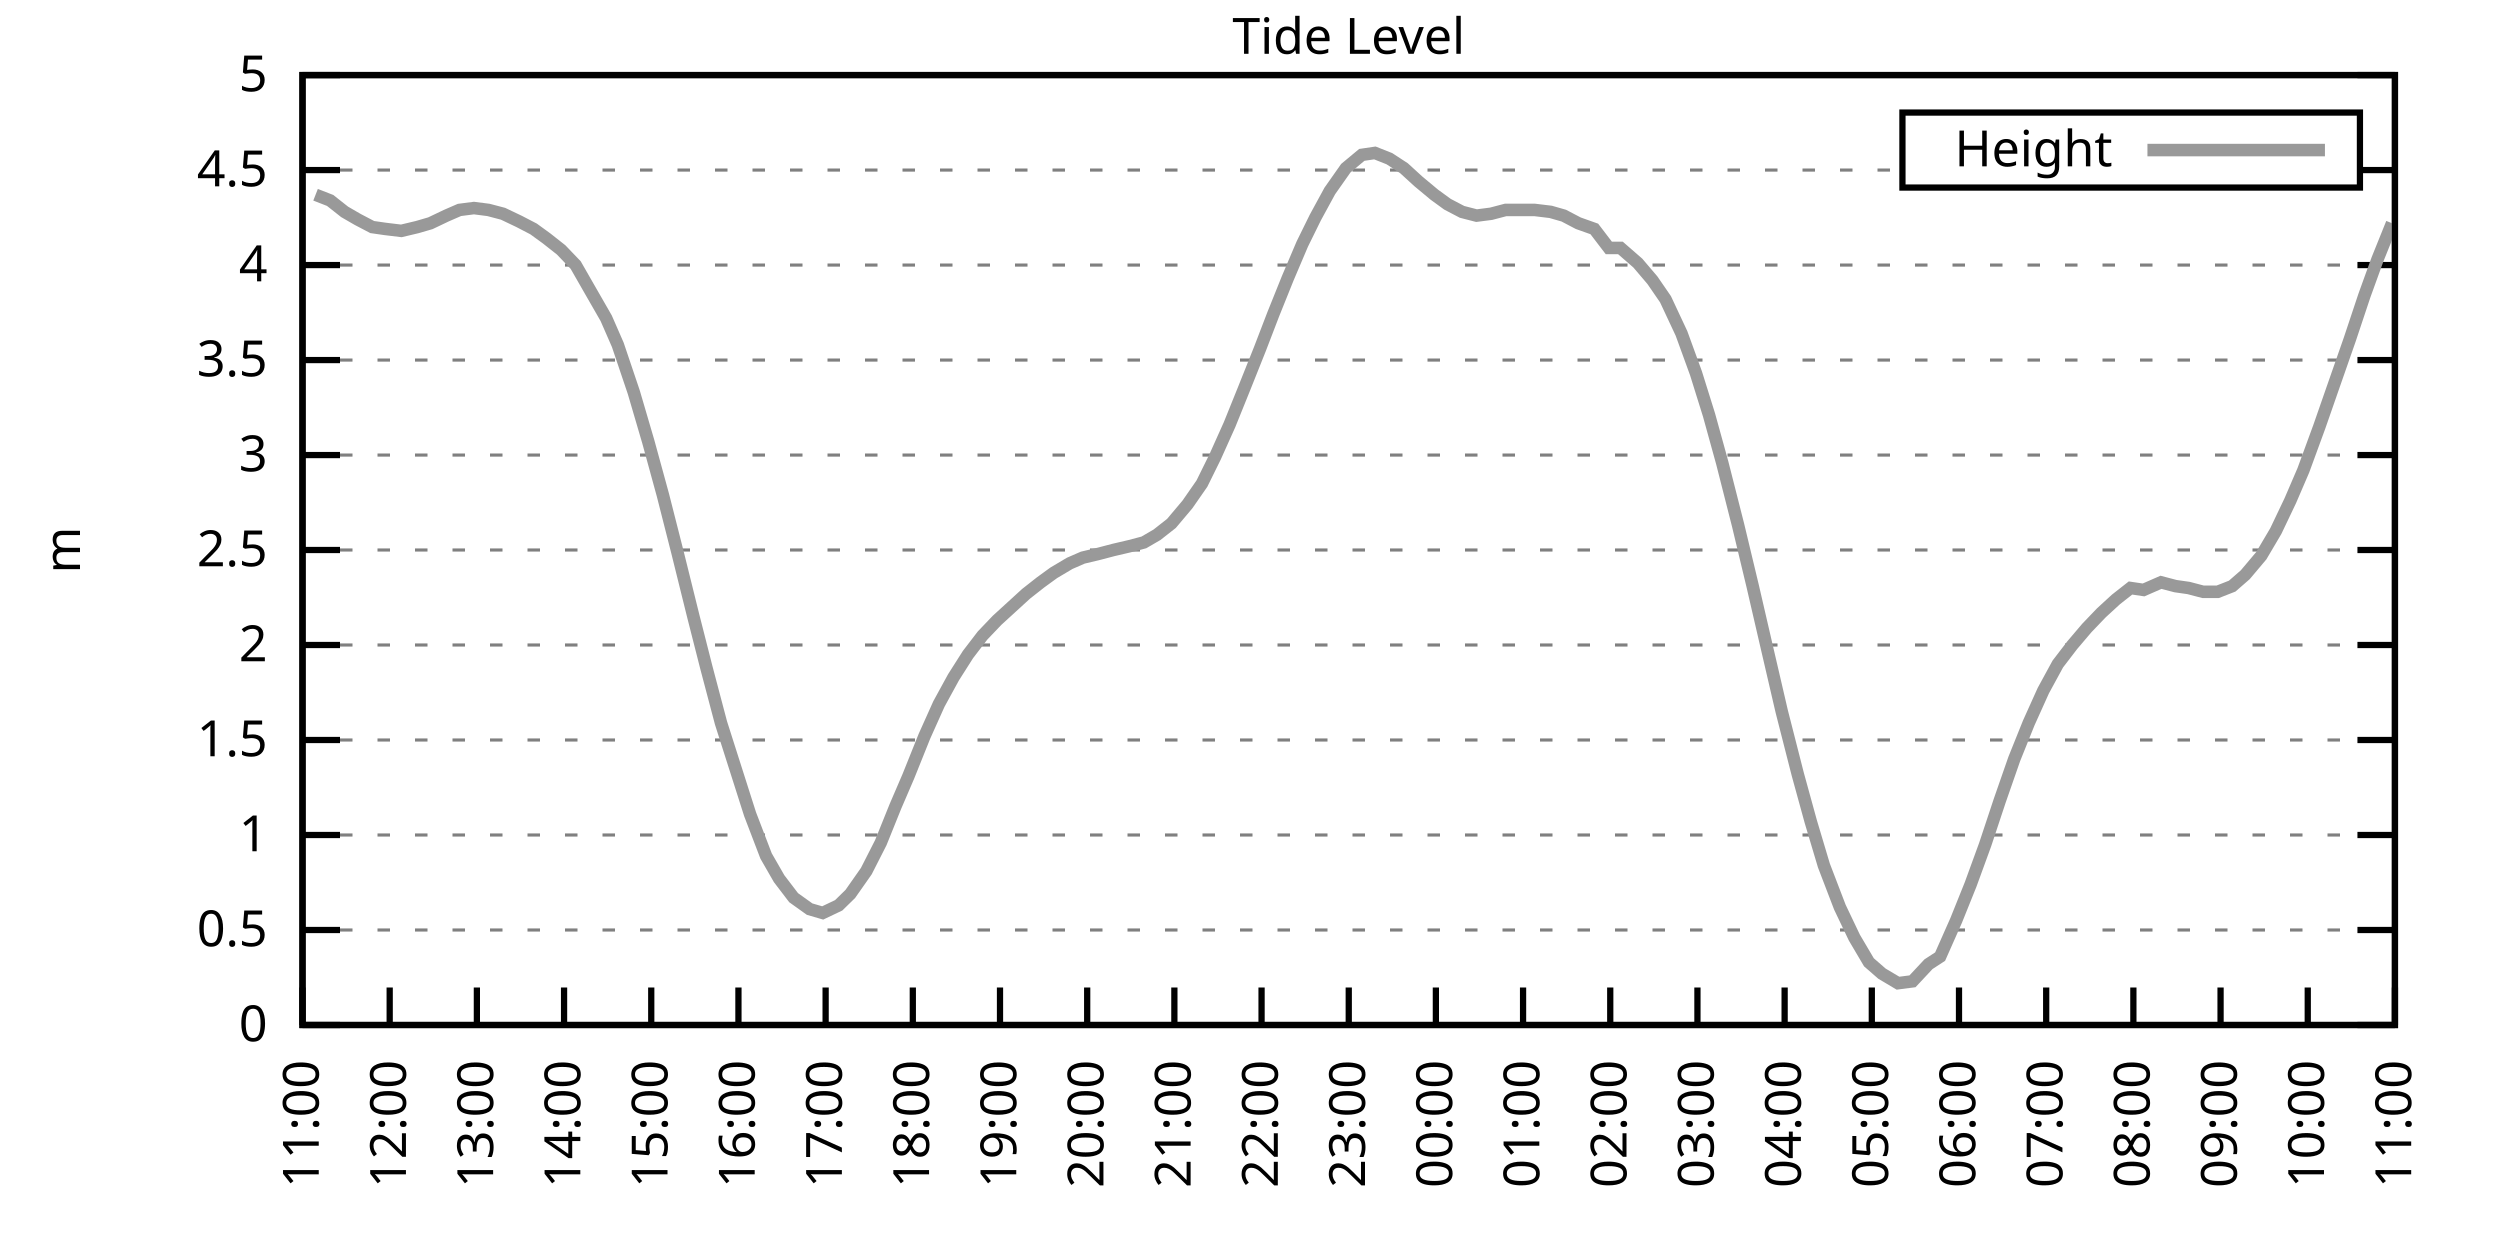
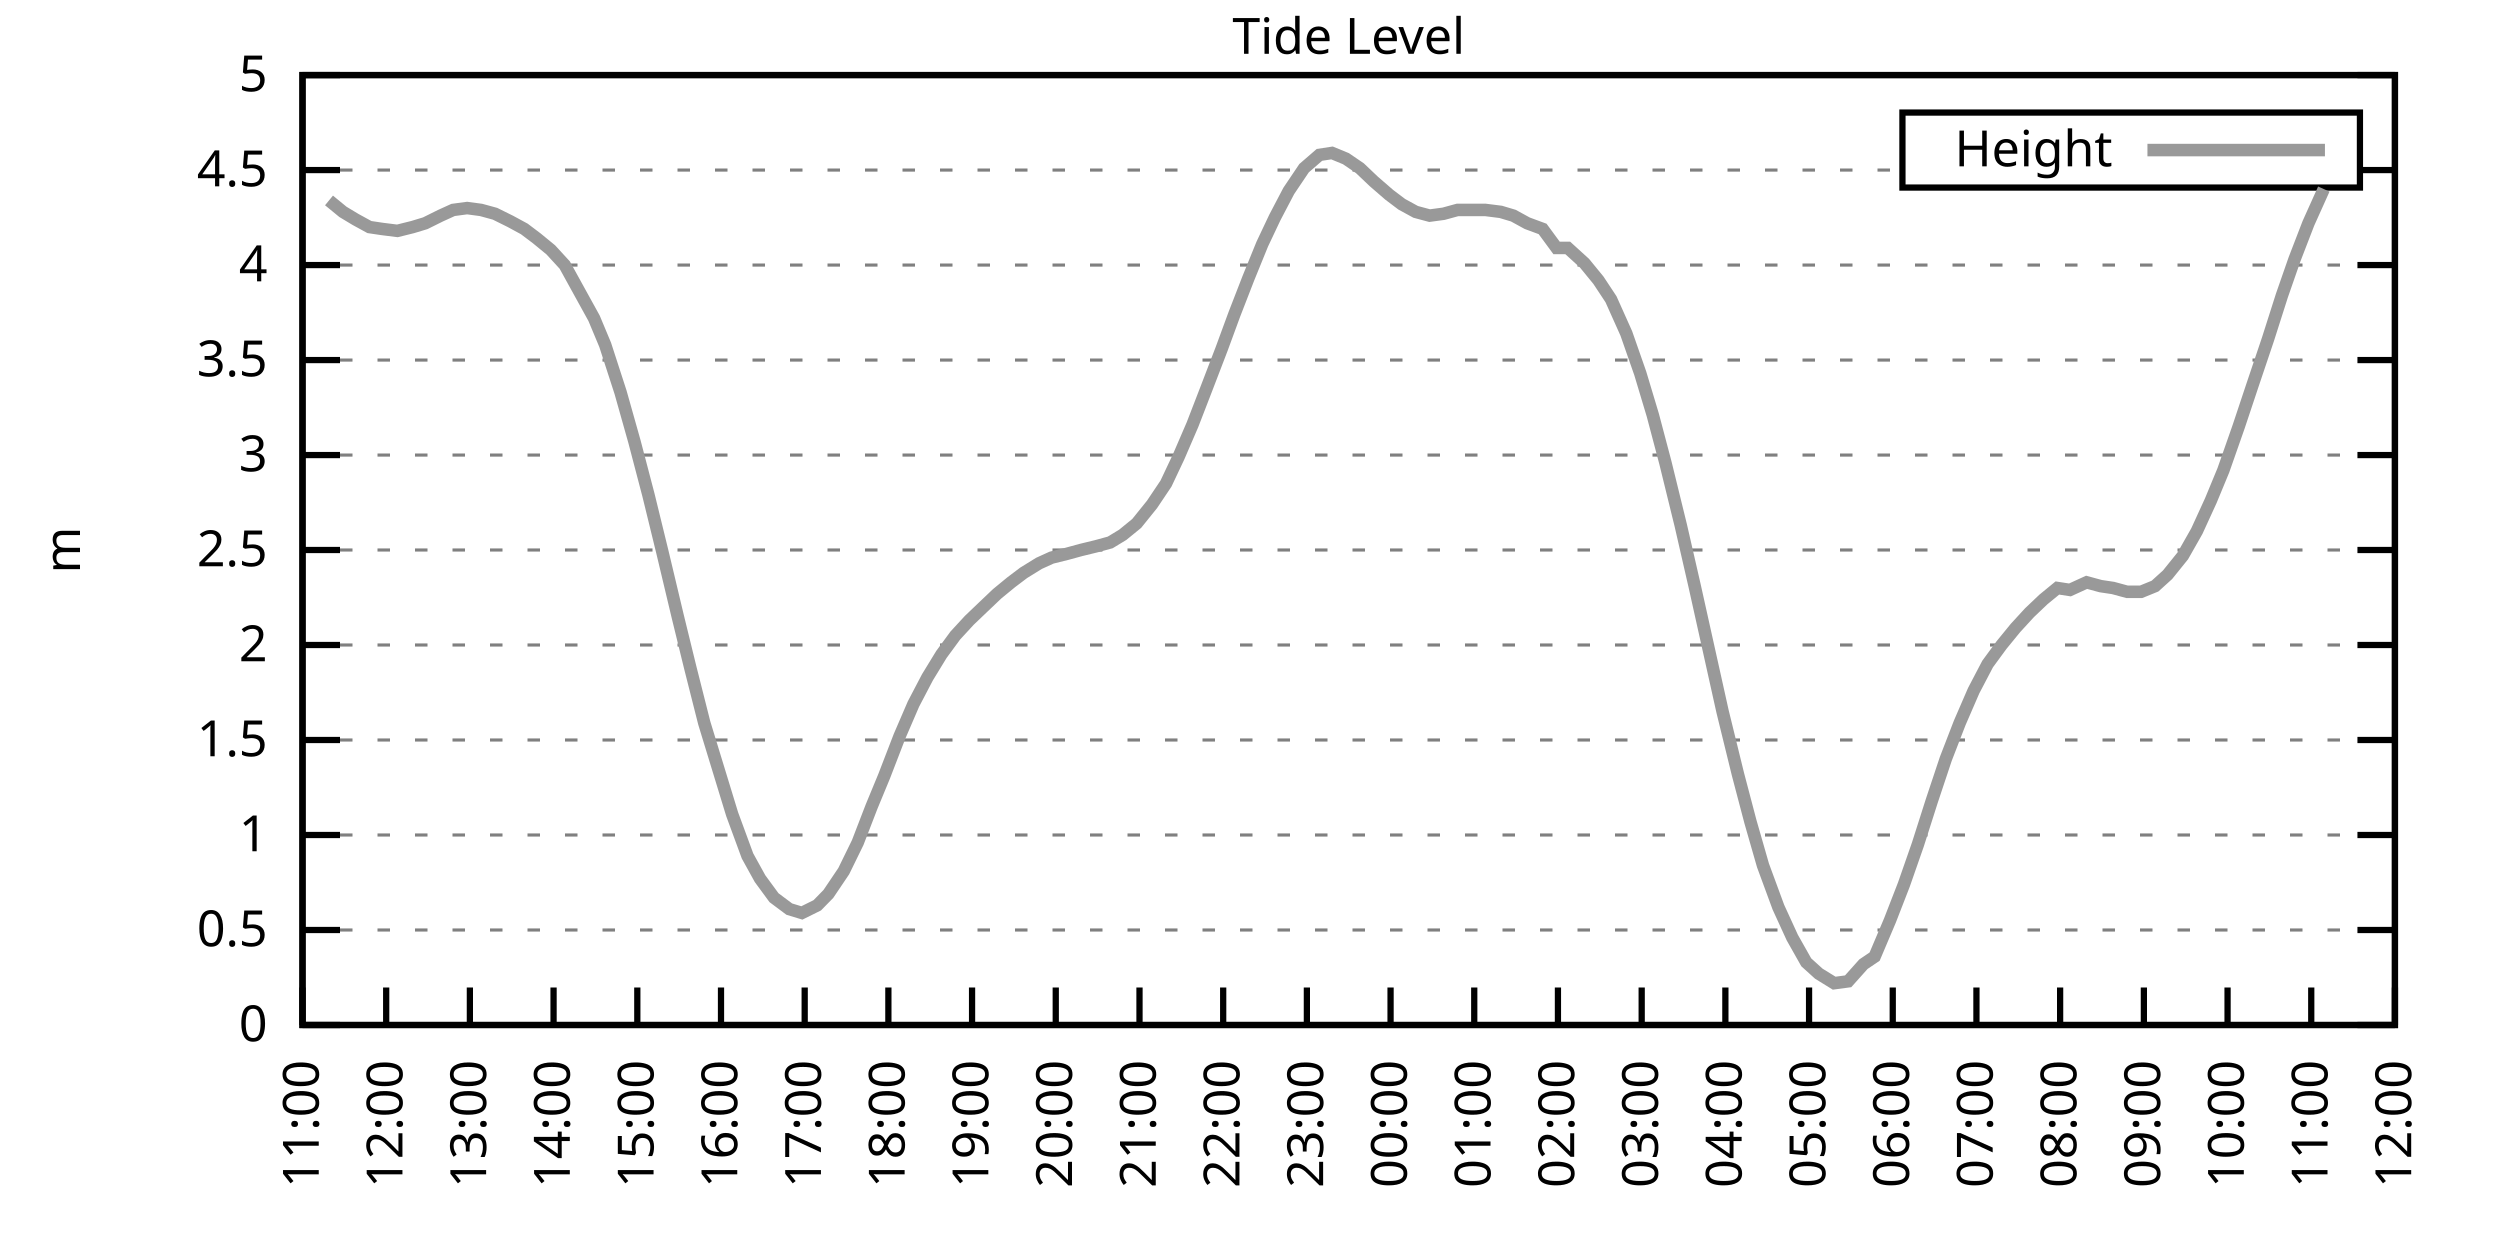
<svg xmlns="http://www.w3.org/2000/svg" xmlns:xlink="http://www.w3.org/1999/xlink" width="400" height="200" viewBox="0 0 400 200">
  <g id="gnuplot_canvas">
    <rect x="0" y="0" width="400" height="200" fill="none" />
    <defs>
      <circle id="gpDot" r="0.5" stroke-width="0.5" stroke="currentColor" />
      <path id="gpPt0" stroke-width="0.333" stroke="currentColor" d="M-1,0 h2 M0,-1 v2" />
      <path id="gpPt1" stroke-width="0.333" stroke="currentColor" d="M-1,-1 L1,1 M1,-1 L-1,1" />
      <path id="gpPt2" stroke-width="0.333" stroke="currentColor" d="M-1,0 L1,0 M0,-1 L0,1 M-1,-1 L1,1 M-1,1 L1,-1" />
      <rect id="gpPt3" stroke-width="0.333" stroke="currentColor" x="-1" y="-1" width="2" height="2" />
      <rect id="gpPt4" stroke-width="0.333" stroke="currentColor" fill="currentColor" x="-1" y="-1" width="2" height="2" />
      <circle id="gpPt5" stroke-width="0.333" stroke="currentColor" cx="0" cy="0" r="1" />
      <use xlink:href="#gpPt5" id="gpPt6" fill="currentColor" stroke="none" />
      <path id="gpPt7" stroke-width="0.333" stroke="currentColor" d="M0,-1.33 L-1.33,0.67 L1.33,0.67 z" />
      <use xlink:href="#gpPt7" id="gpPt8" fill="currentColor" stroke="none" />
      <use xlink:href="#gpPt7" id="gpPt9" stroke="currentColor" transform="rotate(180)" />
      <use xlink:href="#gpPt9" id="gpPt10" fill="currentColor" stroke="none" />
      <use xlink:href="#gpPt3" id="gpPt11" stroke="currentColor" transform="rotate(45)" />
      <use xlink:href="#gpPt11" id="gpPt12" fill="currentColor" stroke="none" />
      <path id="gpPt13" stroke-width="0.333" stroke="currentColor" d="M0,1.330 L1.265,0.411 L0.782,-1.067 L-0.782,-1.076 L-1.265,0.411 z" />
      <use xlink:href="#gpPt13" id="gpPt14" fill="currentColor" stroke="none" />
      <filter id="textbox" filterUnits="objectBoundingBox" x="0" y="0" height="1" width="1">
        <feFlood flood-color="white" flood-opacity="1" result="bgnd" />
        <feComposite in="SourceGraphic" in2="bgnd" operator="atop" />
      </filter>
      <filter id="greybox" filterUnits="objectBoundingBox" x="0" y="0" height="1" width="1">
        <feFlood flood-color="lightgrey" flood-opacity="1" result="grey" />
        <feComposite in="SourceGraphic" in2="grey" operator="atop" />
      </filter>
    </defs>
    <g fill="none" color="white" stroke="currentColor" stroke-width="1.00" stroke-linecap="butt" stroke-linejoin="miter">
</g>
    <g fill="none" color="black" stroke="currentColor" stroke-width="1.00" stroke-linecap="butt" stroke-linejoin="miter">
      <g stroke="none" shape-rendering="crispEdges">
        <polygon fill="rgb(255, 255, 255)" points="48.40,164.00 383.18,164.00 383.18,12.02 48.40,12.02 " />
      </g>
    </g>
    <g fill="none" color="black" stroke="currentColor" stroke-width="1.00" stroke-linecap="butt" stroke-linejoin="miter">
</g>
    <g fill="none" color="black" stroke="black" stroke-width="0.50" stroke-linecap="butt" stroke-linejoin="miter">
</g>
    <g fill="none" color="gray" stroke="currentColor" stroke-width="0.50" stroke-linecap="butt" stroke-linejoin="miter">
      <path stroke="gray" stroke-dasharray="2,4" class="gridline" d="M48.40,164.00 L383.19,164.00  " />
    </g>
    <g fill="none" color="gray" stroke="gray" stroke-width="1.00" stroke-linecap="butt" stroke-linejoin="miter">
</g>
    <g fill="none" color="black" stroke="currentColor" stroke-width="1.00" stroke-linecap="butt" stroke-linejoin="miter">
      <path stroke="black" d="M48.40,164.00 L54.40,164.00 M383.19,164.00 L377.19,164.00  " />
      <g transform="translate(42.80,166.60)" stroke="none" fill="black" font-family="Sans" font-size="8.00" text-anchor="end">
        <text>
          <tspan font-family="Sans"> 0</tspan>
        </text>
      </g>
    </g>
    <g fill="none" color="black" stroke="currentColor" stroke-width="1.00" stroke-linecap="butt" stroke-linejoin="miter">
</g>
    <g fill="none" color="black" stroke="black" stroke-width="0.50" stroke-linecap="butt" stroke-linejoin="miter">
</g>
    <g fill="none" color="gray" stroke="currentColor" stroke-width="0.50" stroke-linecap="butt" stroke-linejoin="miter">
      <path stroke="gray" stroke-dasharray="2,4" class="gridline" d="M48.40,148.80 L383.19,148.80  " />
    </g>
    <g fill="none" color="gray" stroke="gray" stroke-width="1.00" stroke-linecap="butt" stroke-linejoin="miter">
</g>
    <g fill="none" color="black" stroke="currentColor" stroke-width="1.00" stroke-linecap="butt" stroke-linejoin="miter">
      <path stroke="black" d="M48.40,148.80 L54.40,148.80 M383.19,148.80 L377.19,148.80  " />
      <g transform="translate(42.80,151.40)" stroke="none" fill="black" font-family="Sans" font-size="8.00" text-anchor="end">
        <text>
          <tspan font-family="Sans"> 0.5</tspan>
        </text>
      </g>
    </g>
    <g fill="none" color="black" stroke="currentColor" stroke-width="1.00" stroke-linecap="butt" stroke-linejoin="miter">
</g>
    <g fill="none" color="black" stroke="black" stroke-width="0.50" stroke-linecap="butt" stroke-linejoin="miter">
</g>
    <g fill="none" color="gray" stroke="currentColor" stroke-width="0.50" stroke-linecap="butt" stroke-linejoin="miter">
      <path stroke="gray" stroke-dasharray="2,4" class="gridline" d="M48.40,133.60 L383.19,133.60  " />
    </g>
    <g fill="none" color="gray" stroke="gray" stroke-width="1.00" stroke-linecap="butt" stroke-linejoin="miter">
</g>
    <g fill="none" color="black" stroke="currentColor" stroke-width="1.00" stroke-linecap="butt" stroke-linejoin="miter">
      <path stroke="black" d="M48.40,133.60 L54.40,133.60 M383.19,133.60 L377.19,133.60  " />
      <g transform="translate(42.80,136.20)" stroke="none" fill="black" font-family="Sans" font-size="8.00" text-anchor="end">
        <text>
          <tspan font-family="Sans"> 1</tspan>
        </text>
      </g>
    </g>
    <g fill="none" color="black" stroke="currentColor" stroke-width="1.00" stroke-linecap="butt" stroke-linejoin="miter">
</g>
    <g fill="none" color="black" stroke="black" stroke-width="0.50" stroke-linecap="butt" stroke-linejoin="miter">
</g>
    <g fill="none" color="gray" stroke="currentColor" stroke-width="0.50" stroke-linecap="butt" stroke-linejoin="miter">
      <path stroke="gray" stroke-dasharray="2,4" class="gridline" d="M48.40,118.40 L383.19,118.40  " />
    </g>
    <g fill="none" color="gray" stroke="gray" stroke-width="1.00" stroke-linecap="butt" stroke-linejoin="miter">
</g>
    <g fill="none" color="black" stroke="currentColor" stroke-width="1.00" stroke-linecap="butt" stroke-linejoin="miter">
      <path stroke="black" d="M48.40,118.40 L54.40,118.40 M383.19,118.40 L377.19,118.40  " />
      <g transform="translate(42.80,121.00)" stroke="none" fill="black" font-family="Sans" font-size="8.00" text-anchor="end">
        <text>
          <tspan font-family="Sans"> 1.5</tspan>
        </text>
      </g>
    </g>
    <g fill="none" color="black" stroke="currentColor" stroke-width="1.00" stroke-linecap="butt" stroke-linejoin="miter">
</g>
    <g fill="none" color="black" stroke="black" stroke-width="0.50" stroke-linecap="butt" stroke-linejoin="miter">
</g>
    <g fill="none" color="gray" stroke="currentColor" stroke-width="0.50" stroke-linecap="butt" stroke-linejoin="miter">
      <path stroke="gray" stroke-dasharray="2,4" class="gridline" d="M48.40,103.20 L383.19,103.20  " />
    </g>
    <g fill="none" color="gray" stroke="gray" stroke-width="1.00" stroke-linecap="butt" stroke-linejoin="miter">
</g>
    <g fill="none" color="black" stroke="currentColor" stroke-width="1.00" stroke-linecap="butt" stroke-linejoin="miter">
      <path stroke="black" d="M48.40,103.20 L54.40,103.20 M383.19,103.20 L377.19,103.20  " />
      <g transform="translate(42.80,105.80)" stroke="none" fill="black" font-family="Sans" font-size="8.00" text-anchor="end">
        <text>
          <tspan font-family="Sans"> 2</tspan>
        </text>
      </g>
    </g>
    <g fill="none" color="black" stroke="currentColor" stroke-width="1.00" stroke-linecap="butt" stroke-linejoin="miter">
</g>
    <g fill="none" color="black" stroke="black" stroke-width="0.50" stroke-linecap="butt" stroke-linejoin="miter">
</g>
    <g fill="none" color="gray" stroke="currentColor" stroke-width="0.50" stroke-linecap="butt" stroke-linejoin="miter">
      <path stroke="gray" stroke-dasharray="2,4" class="gridline" d="M48.40,88.00 L383.19,88.00  " />
    </g>
    <g fill="none" color="gray" stroke="gray" stroke-width="1.00" stroke-linecap="butt" stroke-linejoin="miter">
</g>
    <g fill="none" color="black" stroke="currentColor" stroke-width="1.00" stroke-linecap="butt" stroke-linejoin="miter">
      <path stroke="black" d="M48.40,88.00 L54.40,88.00 M383.19,88.00 L377.19,88.00  " />
      <g transform="translate(42.80,90.60)" stroke="none" fill="black" font-family="Sans" font-size="8.00" text-anchor="end">
        <text>
          <tspan font-family="Sans"> 2.5</tspan>
        </text>
      </g>
    </g>
    <g fill="none" color="black" stroke="currentColor" stroke-width="1.00" stroke-linecap="butt" stroke-linejoin="miter">
</g>
    <g fill="none" color="black" stroke="black" stroke-width="0.50" stroke-linecap="butt" stroke-linejoin="miter">
</g>
    <g fill="none" color="gray" stroke="currentColor" stroke-width="0.50" stroke-linecap="butt" stroke-linejoin="miter">
      <path stroke="gray" stroke-dasharray="2,4" class="gridline" d="M48.40,72.81 L383.19,72.81  " />
    </g>
    <g fill="none" color="gray" stroke="gray" stroke-width="1.00" stroke-linecap="butt" stroke-linejoin="miter">
</g>
    <g fill="none" color="black" stroke="currentColor" stroke-width="1.00" stroke-linecap="butt" stroke-linejoin="miter">
      <path stroke="black" d="M48.40,72.81 L54.40,72.81 M383.19,72.81 L377.19,72.81  " />
      <g transform="translate(42.80,75.41)" stroke="none" fill="black" font-family="Sans" font-size="8.00" text-anchor="end">
        <text>
          <tspan font-family="Sans"> 3</tspan>
        </text>
      </g>
    </g>
    <g fill="none" color="black" stroke="currentColor" stroke-width="1.00" stroke-linecap="butt" stroke-linejoin="miter">
</g>
    <g fill="none" color="black" stroke="black" stroke-width="0.50" stroke-linecap="butt" stroke-linejoin="miter">
</g>
    <g fill="none" color="gray" stroke="currentColor" stroke-width="0.50" stroke-linecap="butt" stroke-linejoin="miter">
      <path stroke="gray" stroke-dasharray="2,4" class="gridline" d="M48.40,57.61 L383.19,57.61  " />
    </g>
    <g fill="none" color="gray" stroke="gray" stroke-width="1.00" stroke-linecap="butt" stroke-linejoin="miter">
</g>
    <g fill="none" color="black" stroke="currentColor" stroke-width="1.00" stroke-linecap="butt" stroke-linejoin="miter">
      <path stroke="black" d="M48.40,57.61 L54.40,57.61 M383.19,57.61 L377.19,57.61  " />
      <g transform="translate(42.80,60.21)" stroke="none" fill="black" font-family="Sans" font-size="8.00" text-anchor="end">
        <text>
          <tspan font-family="Sans"> 3.5</tspan>
        </text>
      </g>
    </g>
    <g fill="none" color="black" stroke="currentColor" stroke-width="1.00" stroke-linecap="butt" stroke-linejoin="miter">
</g>
    <g fill="none" color="black" stroke="black" stroke-width="0.50" stroke-linecap="butt" stroke-linejoin="miter">
</g>
    <g fill="none" color="gray" stroke="currentColor" stroke-width="0.50" stroke-linecap="butt" stroke-linejoin="miter">
      <path stroke="gray" stroke-dasharray="2,4" class="gridline" d="M48.40,42.41 L383.19,42.41  " />
    </g>
    <g fill="none" color="gray" stroke="gray" stroke-width="1.00" stroke-linecap="butt" stroke-linejoin="miter">
</g>
    <g fill="none" color="black" stroke="currentColor" stroke-width="1.00" stroke-linecap="butt" stroke-linejoin="miter">
      <path stroke="black" d="M48.40,42.41 L54.40,42.41 M383.19,42.41 L377.19,42.41  " />
      <g transform="translate(42.80,45.01)" stroke="none" fill="black" font-family="Sans" font-size="8.00" text-anchor="end">
        <text>
          <tspan font-family="Sans"> 4</tspan>
        </text>
      </g>
    </g>
    <g fill="none" color="black" stroke="currentColor" stroke-width="1.00" stroke-linecap="butt" stroke-linejoin="miter">
</g>
    <g fill="none" color="black" stroke="black" stroke-width="0.50" stroke-linecap="butt" stroke-linejoin="miter">
</g>
    <g fill="none" color="gray" stroke="currentColor" stroke-width="0.50" stroke-linecap="butt" stroke-linejoin="miter">
      <path stroke="gray" stroke-dasharray="2,4" class="gridline" d="M48.40,27.21 L304.39,27.21 M377.59,27.21 L383.19,27.21  " />
    </g>
    <g fill="none" color="gray" stroke="gray" stroke-width="1.00" stroke-linecap="butt" stroke-linejoin="miter">
</g>
    <g fill="none" color="black" stroke="currentColor" stroke-width="1.00" stroke-linecap="butt" stroke-linejoin="miter">
      <path stroke="black" d="M48.40,27.21 L54.40,27.21 M383.19,27.21 L377.19,27.21  " />
      <g transform="translate(42.80,29.81)" stroke="none" fill="black" font-family="Sans" font-size="8.00" text-anchor="end">
        <text>
          <tspan font-family="Sans"> 4.5</tspan>
        </text>
      </g>
    </g>
    <g fill="none" color="black" stroke="currentColor" stroke-width="1.00" stroke-linecap="butt" stroke-linejoin="miter">
</g>
    <g fill="none" color="black" stroke="black" stroke-width="0.50" stroke-linecap="butt" stroke-linejoin="miter">
</g>
    <g fill="none" color="gray" stroke="currentColor" stroke-width="0.50" stroke-linecap="butt" stroke-linejoin="miter">
      <path stroke="gray" stroke-dasharray="2,4" class="gridline" d="M48.40,12.01 L383.19,12.01  " />
    </g>
    <g fill="none" color="gray" stroke="gray" stroke-width="1.00" stroke-linecap="butt" stroke-linejoin="miter">
</g>
    <g fill="none" color="black" stroke="currentColor" stroke-width="1.00" stroke-linecap="butt" stroke-linejoin="miter">
      <path stroke="black" d="M48.40,12.01 L54.40,12.01 M383.19,12.01 L377.19,12.01  " />
      <g transform="translate(42.80,14.61)" stroke="none" fill="black" font-family="Sans" font-size="8.00" text-anchor="end">
        <text>
          <tspan font-family="Sans"> 5</tspan>
        </text>
      </g>
    </g>
    <g fill="none" color="black" stroke="currentColor" stroke-width="1.00" stroke-linecap="butt" stroke-linejoin="miter">
      <path stroke="black" d="M48.40,164.00 L48.40,158.00  " />
      <g transform="translate(51.00,169.60) rotate(270.00)" stroke="none" fill="black" font-family="Sans" font-size="8.00" text-anchor="end">
        <text>
          <tspan font-family="Sans">11:00</tspan>
        </text>
      </g>
    </g>
    <g fill="none" color="black" stroke="currentColor" stroke-width="1.00" stroke-linecap="butt" stroke-linejoin="miter">
-       <path stroke="black" d="M62.35,164.00 L62.35,158.00  " />
-       <g transform="translate(64.95,169.60) rotate(270.00)" stroke="none" fill="black" font-family="Sans" font-size="8.00" text-anchor="end">
+       <path stroke="black" d="M61.79,164.00 L61.79,158.00  " />
+       <g transform="translate(64.39,169.60) rotate(270.00)" stroke="none" fill="black" font-family="Sans" font-size="8.00" text-anchor="end">
        <text>
          <tspan font-family="Sans">12:00</tspan>
        </text>
      </g>
    </g>
    <g fill="none" color="black" stroke="currentColor" stroke-width="1.00" stroke-linecap="butt" stroke-linejoin="miter">
-       <path stroke="black" d="M76.30,164.00 L76.30,158.00  " />
-       <g transform="translate(78.90,169.60) rotate(270.00)" stroke="none" fill="black" font-family="Sans" font-size="8.00" text-anchor="end">
+       <path stroke="black" d="M75.18,164.00 L75.18,158.00  " />
+       <g transform="translate(77.78,169.60) rotate(270.00)" stroke="none" fill="black" font-family="Sans" font-size="8.00" text-anchor="end">
        <text>
          <tspan font-family="Sans">13:00</tspan>
        </text>
      </g>
    </g>
    <g fill="none" color="black" stroke="currentColor" stroke-width="1.00" stroke-linecap="butt" stroke-linejoin="miter">
-       <path stroke="black" d="M90.25,164.00 L90.25,158.00  " />
-       <g transform="translate(92.85,169.60) rotate(270.00)" stroke="none" fill="black" font-family="Sans" font-size="8.00" text-anchor="end">
+       <path stroke="black" d="M88.57,164.00 L88.57,158.00  " />
+       <g transform="translate(91.17,169.60) rotate(270.00)" stroke="none" fill="black" font-family="Sans" font-size="8.00" text-anchor="end">
        <text>
          <tspan font-family="Sans">14:00</tspan>
        </text>
      </g>
    </g>
    <g fill="none" color="black" stroke="currentColor" stroke-width="1.00" stroke-linecap="butt" stroke-linejoin="miter">
-       <path stroke="black" d="M104.20,164.00 L104.20,158.00  " />
-       <g transform="translate(106.80,169.60) rotate(270.00)" stroke="none" fill="black" font-family="Sans" font-size="8.00" text-anchor="end">
+       <path stroke="black" d="M101.97,164.00 L101.97,158.00  " />
+       <g transform="translate(104.57,169.60) rotate(270.00)" stroke="none" fill="black" font-family="Sans" font-size="8.00" text-anchor="end">
        <text>
          <tspan font-family="Sans">15:00</tspan>
        </text>
      </g>
    </g>
    <g fill="none" color="black" stroke="currentColor" stroke-width="1.00" stroke-linecap="butt" stroke-linejoin="miter">
-       <path stroke="black" d="M118.15,164.00 L118.15,158.00  " />
-       <g transform="translate(120.75,169.60) rotate(270.00)" stroke="none" fill="black" font-family="Sans" font-size="8.00" text-anchor="end">
+       <path stroke="black" d="M115.36,164.00 L115.36,158.00  " />
+       <g transform="translate(117.96,169.60) rotate(270.00)" stroke="none" fill="black" font-family="Sans" font-size="8.00" text-anchor="end">
        <text>
          <tspan font-family="Sans">16:00</tspan>
        </text>
      </g>
    </g>
    <g fill="none" color="black" stroke="currentColor" stroke-width="1.00" stroke-linecap="butt" stroke-linejoin="miter">
-       <path stroke="black" d="M132.10,164.00 L132.10,158.00  " />
-       <g transform="translate(134.70,169.60) rotate(270.00)" stroke="none" fill="black" font-family="Sans" font-size="8.00" text-anchor="end">
+       <path stroke="black" d="M128.75,164.00 L128.75,158.00  " />
+       <g transform="translate(131.35,169.60) rotate(270.00)" stroke="none" fill="black" font-family="Sans" font-size="8.00" text-anchor="end">
        <text>
          <tspan font-family="Sans">17:00</tspan>
        </text>
      </g>
    </g>
    <g fill="none" color="black" stroke="currentColor" stroke-width="1.00" stroke-linecap="butt" stroke-linejoin="miter">
-       <path stroke="black" d="M146.05,164.00 L146.05,158.00  " />
-       <g transform="translate(148.65,169.60) rotate(270.00)" stroke="none" fill="black" font-family="Sans" font-size="8.00" text-anchor="end">
+       <path stroke="black" d="M142.14,164.00 L142.14,158.00  " />
+       <g transform="translate(144.74,169.60) rotate(270.00)" stroke="none" fill="black" font-family="Sans" font-size="8.00" text-anchor="end">
        <text>
          <tspan font-family="Sans">18:00</tspan>
        </text>
      </g>
    </g>
    <g fill="none" color="black" stroke="currentColor" stroke-width="1.00" stroke-linecap="butt" stroke-linejoin="miter">
-       <path stroke="black" d="M160.00,164.00 L160.00,158.00  " />
-       <g transform="translate(162.60,169.60) rotate(270.00)" stroke="none" fill="black" font-family="Sans" font-size="8.00" text-anchor="end">
+       <path stroke="black" d="M155.53,164.00 L155.53,158.00  " />
+       <g transform="translate(158.13,169.60) rotate(270.00)" stroke="none" fill="black" font-family="Sans" font-size="8.00" text-anchor="end">
        <text>
          <tspan font-family="Sans">19:00</tspan>
        </text>
      </g>
    </g>
    <g fill="none" color="black" stroke="currentColor" stroke-width="1.00" stroke-linecap="butt" stroke-linejoin="miter">
-       <path stroke="black" d="M173.95,164.00 L173.95,158.00  " />
-       <g transform="translate(176.55,169.60) rotate(270.00)" stroke="none" fill="black" font-family="Sans" font-size="8.00" text-anchor="end">
+       <path stroke="black" d="M168.92,164.00 L168.92,158.00  " />
+       <g transform="translate(171.52,169.60) rotate(270.00)" stroke="none" fill="black" font-family="Sans" font-size="8.00" text-anchor="end">
        <text>
          <tspan font-family="Sans">20:00</tspan>
        </text>
      </g>
    </g>
    <g fill="none" color="black" stroke="currentColor" stroke-width="1.00" stroke-linecap="butt" stroke-linejoin="miter">
-       <path stroke="black" d="M187.90,164.00 L187.90,158.00  " />
-       <g transform="translate(190.50,169.60) rotate(270.00)" stroke="none" fill="black" font-family="Sans" font-size="8.00" text-anchor="end">
+       <path stroke="black" d="M182.32,164.00 L182.32,158.00  " />
+       <g transform="translate(184.92,169.60) rotate(270.00)" stroke="none" fill="black" font-family="Sans" font-size="8.00" text-anchor="end">
        <text>
          <tspan font-family="Sans">21:00</tspan>
        </text>
      </g>
    </g>
    <g fill="none" color="black" stroke="currentColor" stroke-width="1.00" stroke-linecap="butt" stroke-linejoin="miter">
-       <path stroke="black" d="M201.85,164.00 L201.85,158.00  " />
-       <g transform="translate(204.45,169.60) rotate(270.00)" stroke="none" fill="black" font-family="Sans" font-size="8.00" text-anchor="end">
+       <path stroke="black" d="M195.71,164.00 L195.71,158.00  " />
+       <g transform="translate(198.31,169.60) rotate(270.00)" stroke="none" fill="black" font-family="Sans" font-size="8.00" text-anchor="end">
        <text>
          <tspan font-family="Sans">22:00</tspan>
        </text>
      </g>
    </g>
    <g fill="none" color="black" stroke="currentColor" stroke-width="1.00" stroke-linecap="butt" stroke-linejoin="miter">
-       <path stroke="black" d="M215.80,164.00 L215.80,158.00  " />
-       <g transform="translate(218.40,169.60) rotate(270.00)" stroke="none" fill="black" font-family="Sans" font-size="8.00" text-anchor="end">
+       <path stroke="black" d="M209.10,164.00 L209.10,158.00  " />
+       <g transform="translate(211.70,169.60) rotate(270.00)" stroke="none" fill="black" font-family="Sans" font-size="8.00" text-anchor="end">
        <text>
          <tspan font-family="Sans">23:00</tspan>
        </text>
      </g>
    </g>
    <g fill="none" color="black" stroke="currentColor" stroke-width="1.00" stroke-linecap="butt" stroke-linejoin="miter">
-       <path stroke="black" d="M229.74,164.00 L229.74,158.00  " />
-       <g transform="translate(232.34,169.60) rotate(270.00)" stroke="none" fill="black" font-family="Sans" font-size="8.00" text-anchor="end">
+       <path stroke="black" d="M222.49,164.00 L222.49,158.00  " />
+       <g transform="translate(225.09,169.60) rotate(270.00)" stroke="none" fill="black" font-family="Sans" font-size="8.00" text-anchor="end">
        <text>
          <tspan font-family="Sans">00:00</tspan>
        </text>
      </g>
    </g>
    <g fill="none" color="black" stroke="currentColor" stroke-width="1.00" stroke-linecap="butt" stroke-linejoin="miter">
-       <path stroke="black" d="M243.69,164.00 L243.69,158.00  " />
-       <g transform="translate(246.29,169.60) rotate(270.00)" stroke="none" fill="black" font-family="Sans" font-size="8.00" text-anchor="end">
+       <path stroke="black" d="M235.88,164.00 L235.88,158.00  " />
+       <g transform="translate(238.48,169.60) rotate(270.00)" stroke="none" fill="black" font-family="Sans" font-size="8.00" text-anchor="end">
        <text>
          <tspan font-family="Sans">01:00</tspan>
        </text>
      </g>
    </g>
    <g fill="none" color="black" stroke="currentColor" stroke-width="1.00" stroke-linecap="butt" stroke-linejoin="miter">
-       <path stroke="black" d="M257.64,164.00 L257.64,158.00  " />
-       <g transform="translate(260.24,169.60) rotate(270.00)" stroke="none" fill="black" font-family="Sans" font-size="8.00" text-anchor="end">
+       <path stroke="black" d="M249.27,164.00 L249.27,158.00  " />
+       <g transform="translate(251.87,169.60) rotate(270.00)" stroke="none" fill="black" font-family="Sans" font-size="8.00" text-anchor="end">
        <text>
          <tspan font-family="Sans">02:00</tspan>
        </text>
      </g>
    </g>
    <g fill="none" color="black" stroke="currentColor" stroke-width="1.00" stroke-linecap="butt" stroke-linejoin="miter">
-       <path stroke="black" d="M271.59,164.00 L271.59,158.00  " />
-       <g transform="translate(274.19,169.60) rotate(270.00)" stroke="none" fill="black" font-family="Sans" font-size="8.00" text-anchor="end">
+       <path stroke="black" d="M262.67,164.00 L262.67,158.00  " />
+       <g transform="translate(265.27,169.60) rotate(270.00)" stroke="none" fill="black" font-family="Sans" font-size="8.00" text-anchor="end">
        <text>
          <tspan font-family="Sans">03:00</tspan>
        </text>
      </g>
    </g>
    <g fill="none" color="black" stroke="currentColor" stroke-width="1.00" stroke-linecap="butt" stroke-linejoin="miter">
-       <path stroke="black" d="M285.54,164.00 L285.54,158.00  " />
-       <g transform="translate(288.14,169.60) rotate(270.00)" stroke="none" fill="black" font-family="Sans" font-size="8.00" text-anchor="end">
+       <path stroke="black" d="M276.06,164.00 L276.06,158.00  " />
+       <g transform="translate(278.66,169.60) rotate(270.00)" stroke="none" fill="black" font-family="Sans" font-size="8.00" text-anchor="end">
        <text>
          <tspan font-family="Sans">04:00</tspan>
        </text>
      </g>
    </g>
    <g fill="none" color="black" stroke="currentColor" stroke-width="1.00" stroke-linecap="butt" stroke-linejoin="miter">
-       <path stroke="black" d="M299.49,164.00 L299.49,158.00  " />
-       <g transform="translate(302.09,169.60) rotate(270.00)" stroke="none" fill="black" font-family="Sans" font-size="8.00" text-anchor="end">
+       <path stroke="black" d="M289.45,164.00 L289.45,158.00  " />
+       <g transform="translate(292.05,169.60) rotate(270.00)" stroke="none" fill="black" font-family="Sans" font-size="8.00" text-anchor="end">
        <text>
          <tspan font-family="Sans">05:00</tspan>
        </text>
      </g>
    </g>
    <g fill="none" color="black" stroke="currentColor" stroke-width="1.00" stroke-linecap="butt" stroke-linejoin="miter">
-       <path stroke="black" d="M313.44,164.00 L313.44,158.00  " />
-       <g transform="translate(316.04,169.60) rotate(270.00)" stroke="none" fill="black" font-family="Sans" font-size="8.00" text-anchor="end">
+       <path stroke="black" d="M302.84,164.00 L302.84,158.00  " />
+       <g transform="translate(305.44,169.60) rotate(270.00)" stroke="none" fill="black" font-family="Sans" font-size="8.00" text-anchor="end">
        <text>
          <tspan font-family="Sans">06:00</tspan>
        </text>
      </g>
    </g>
    <g fill="none" color="black" stroke="currentColor" stroke-width="1.00" stroke-linecap="butt" stroke-linejoin="miter">
-       <path stroke="black" d="M327.39,164.00 L327.39,158.00  " />
-       <g transform="translate(329.99,169.60) rotate(270.00)" stroke="none" fill="black" font-family="Sans" font-size="8.00" text-anchor="end">
+       <path stroke="black" d="M316.23,164.00 L316.23,158.00  " />
+       <g transform="translate(318.83,169.60) rotate(270.00)" stroke="none" fill="black" font-family="Sans" font-size="8.00" text-anchor="end">
        <text>
          <tspan font-family="Sans">07:00</tspan>
        </text>
      </g>
    </g>
    <g fill="none" color="black" stroke="currentColor" stroke-width="1.00" stroke-linecap="butt" stroke-linejoin="miter">
-       <path stroke="black" d="M341.34,164.00 L341.34,158.00  " />
-       <g transform="translate(343.94,169.60) rotate(270.00)" stroke="none" fill="black" font-family="Sans" font-size="8.00" text-anchor="end">
+       <path stroke="black" d="M329.62,164.00 L329.62,158.00  " />
+       <g transform="translate(332.22,169.60) rotate(270.00)" stroke="none" fill="black" font-family="Sans" font-size="8.00" text-anchor="end">
        <text>
          <tspan font-family="Sans">08:00</tspan>
        </text>
      </g>
    </g>
    <g fill="none" color="black" stroke="currentColor" stroke-width="1.00" stroke-linecap="butt" stroke-linejoin="miter">
-       <path stroke="black" d="M355.29,164.00 L355.29,158.00  " />
-       <g transform="translate(357.89,169.60) rotate(270.00)" stroke="none" fill="black" font-family="Sans" font-size="8.00" text-anchor="end">
+       <path stroke="black" d="M343.02,164.00 L343.02,158.00  " />
+       <g transform="translate(345.62,169.60) rotate(270.00)" stroke="none" fill="black" font-family="Sans" font-size="8.00" text-anchor="end">
        <text>
          <tspan font-family="Sans">09:00</tspan>
        </text>
      </g>
    </g>
    <g fill="none" color="black" stroke="currentColor" stroke-width="1.00" stroke-linecap="butt" stroke-linejoin="miter">
-       <path stroke="black" d="M369.24,164.00 L369.24,158.00  " />
-       <g transform="translate(371.84,169.60) rotate(270.00)" stroke="none" fill="black" font-family="Sans" font-size="8.00" text-anchor="end">
+       <path stroke="black" d="M356.41,164.00 L356.41,158.00  " />
+       <g transform="translate(359.01,169.60) rotate(270.00)" stroke="none" fill="black" font-family="Sans" font-size="8.00" text-anchor="end">
        <text>
          <tspan font-family="Sans">10:00</tspan>
+         </text>
+       </g>
+     </g>
+     <g fill="none" color="black" stroke="currentColor" stroke-width="1.00" stroke-linecap="butt" stroke-linejoin="miter">
+       <path stroke="black" d="M369.80,164.00 L369.80,158.00  " />
+       <g transform="translate(372.40,169.60) rotate(270.00)" stroke="none" fill="black" font-family="Sans" font-size="8.00" text-anchor="end">
+         <text>
+           <tspan font-family="Sans">11:00</tspan>
        </text>
      </g>
    </g>
    <g fill="none" color="black" stroke="currentColor" stroke-width="1.00" stroke-linecap="butt" stroke-linejoin="miter">
      <path stroke="black" d="M383.19,164.00 L383.19,158.00  " />
      <g transform="translate(385.79,169.60) rotate(270.00)" stroke="none" fill="black" font-family="Sans" font-size="8.00" text-anchor="end">
        <text>
-           <tspan font-family="Sans">11:00</tspan>
+           <tspan font-family="Sans">12:00</tspan>
        </text>
      </g>
    </g>
    <g fill="none" color="black" stroke="currentColor" stroke-width="1.00" stroke-linecap="butt" stroke-linejoin="miter">
</g>
    <g fill="none" color="black" stroke="currentColor" stroke-width="1.00" stroke-linecap="butt" stroke-linejoin="miter">
      <path stroke="black" d="M48.40,12.01 L48.40,164.00 L383.19,164.00 L383.19,12.01 L48.40,12.01 Z  " />
    </g>
    <g fill="none" color="black" stroke="currentColor" stroke-width="1.00" stroke-linecap="butt" stroke-linejoin="miter">
</g>
    <g fill="none" color="black" stroke="currentColor" stroke-width="1.00" stroke-linecap="butt" stroke-linejoin="miter">
      <path stroke="black" d="M304.39,30.01 L304.39,18.01 L377.59,18.01 L377.59,30.01 L304.39,30.01 Z  " />
    </g>
    <g id="Tide_level_plot_1">
      <g fill="none" color="white" stroke="black" stroke-width="2.00" stroke-linecap="butt" stroke-linejoin="miter">
</g>
      <g fill="none" color="black" stroke="currentColor" stroke-width="2.00" stroke-linecap="butt" stroke-linejoin="miter">
        <g transform="translate(337.99,26.61)" stroke="none" fill="black" font-family="Sans" font-size="8.00" text-anchor="end">
          <text>
            <tspan font-family="Sans">Height</tspan>
          </text>
        </g>
      </g>
      <g fill="none" color="black" stroke="currentColor" stroke-width="2.00" stroke-linecap="butt" stroke-linejoin="miter">
-         <path stroke="rgb(153, 153, 153)" d="M343.59,24.01 L371.99,24.01 M50.49,31.16 L52.82,32.07 L55.14,33.90 L57.23,35.11 L59.56,36.33 L61.65,36.63   L64.21,36.94 L66.77,36.33 L68.86,35.72 L71.42,34.50 L73.51,33.59 L75.83,33.29 L78.16,33.59 L80.48,34.20   L83.04,35.42 L85.37,36.63 L87.46,38.15 L89.78,39.98 L92.11,42.41 L94.20,46.06 L96.99,50.92 L98.85,55.18   L101.41,62.77 L103.73,70.68 L106.06,79.19 L108.38,88.31 L110.94,98.64 L113.03,106.85 L115.36,115.67 L120.01,130.26   L122.57,136.95 L124.66,140.59 L126.98,143.63 L129.54,145.46 L131.63,146.07 L134.19,144.85 L136.05,143.03 L138.61,139.38   L140.93,134.82 L143.26,129.04 L145.35,124.18 L147.91,117.80 L150.23,112.63 L152.56,108.37 L154.88,104.72 L157.21,101.68   L159.53,99.25 L161.86,97.12 L164.18,95.00 L166.51,93.17 L168.60,91.65 L171.16,90.13 L173.25,89.22 L175.81,88.61   L178.13,88.00 L180.69,87.40 L183.01,86.79 L185.11,85.57 L187.43,83.75 L189.99,80.71 L192.31,77.37 L194.41,73.11   L196.73,67.94 L199.06,62.17 L201.61,55.78 L203.71,50.31 L206.03,44.54 L208.36,39.06 L210.45,34.81 L212.77,30.55   L215.33,26.91 L217.89,24.78 L219.98,24.47 L222.30,25.39 L224.63,26.91 L226.95,29.03 L229.51,31.16 L231.60,32.68   L233.93,33.90 L236.25,34.50 L238.58,34.20 L240.90,33.59 L243.46,33.59 L245.55,33.59 L248.11,33.90 L250.20,34.50   L252.53,35.72 L255.09,36.63 L257.41,39.67 L259.27,39.67 L262.06,42.10 L264.39,44.84 L266.48,47.88 L269.04,53.35   L271.36,59.73 L273.45,66.42 L275.55,74.02 L278.10,84.05 L280.43,93.78 L282.75,103.81 L285.08,113.84 L287.64,123.87   L289.73,131.47 L291.82,138.47 L294.38,145.15 L296.70,150.02 L299.03,153.97 L301.12,155.79 L303.68,157.31 L306.00,157.01   L308.56,154.27 L310.42,153.06 L312.98,147.28 L315.30,141.51 L317.63,135.12 L319.95,128.13 L322.28,121.44 L324.60,115.67   L326.93,110.50 L329.25,106.24 L331.58,103.20 L333.90,100.47 L336.23,98.04 L338.55,95.91 L340.88,94.08 L342.97,94.39   L345.76,93.17 L348.08,93.78 L350.18,94.08 L352.50,94.69 L354.83,94.69 L357.15,93.78 L359.24,91.96 L361.80,88.92   L364.13,84.97 L366.45,80.10 L368.54,75.24 L371.10,68.25 L373.43,61.56 L375.98,54.26 L378.31,47.27 L380.40,41.50   L382.73,35.72  " />
+         <path stroke="rgb(153, 153, 153)" d="M343.59,24.01 L371.99,24.01 M52.64,32.07 L54.87,33.90 L56.88,35.11 L59.11,36.33 L61.12,36.63 L63.58,36.94   L66.03,36.33 L68.04,35.72 L70.50,34.50 L72.50,33.59 L74.74,33.29 L76.97,33.59 L79.20,34.20 L81.66,35.42   L83.89,36.63 L85.90,38.15 L88.13,39.98 L90.36,42.41 L92.37,46.06 L95.05,50.92 L96.83,55.18 L99.29,62.77   L101.52,70.68 L103.75,79.19 L105.98,88.31 L108.44,98.64 L110.45,106.85 L112.68,115.67 L117.14,130.26 L119.60,136.95   L121.61,140.59 L123.84,143.63 L126.29,145.46 L128.30,146.07 L130.76,144.85 L132.54,143.03 L135.00,139.38 L137.23,134.82   L139.46,129.04 L141.47,124.18 L143.93,117.80 L146.16,112.63 L148.39,108.37 L150.62,104.72 L152.85,101.68 L155.09,99.25   L157.32,97.12 L159.55,95.00 L161.78,93.17 L163.79,91.65 L166.25,90.13 L168.25,89.22 L170.71,88.61 L172.94,88.00   L175.40,87.40 L177.63,86.79 L179.64,85.57 L181.87,83.75 L184.32,80.71 L186.56,77.37 L188.57,73.11 L190.80,67.94   L193.03,62.17 L195.48,55.78 L197.49,50.31 L199.73,44.54 L201.96,39.06 L203.97,34.81 L206.20,30.55 L208.65,26.91   L211.11,24.78 L213.12,24.47 L215.35,25.39 L217.58,26.91 L219.81,29.03 L222.27,31.16 L224.28,32.68 L226.51,33.90   L228.74,34.50 L230.97,34.20 L233.20,33.59 L235.66,33.59 L237.67,33.59 L240.12,33.90 L242.13,34.50 L244.36,35.72   L246.82,36.63 L249.05,39.67 L250.84,39.67 L253.51,42.10 L255.75,44.84 L257.76,47.88 L260.21,53.35 L262.44,59.73   L264.45,66.42 L266.46,74.02 L268.92,84.05 L271.15,93.78 L273.38,103.81 L275.61,113.84 L278.07,123.87 L280.07,131.47   L282.08,138.47 L284.54,145.15 L286.77,150.02 L289.00,153.97 L291.01,155.79 L293.47,157.31 L295.70,157.01 L298.15,154.27   L299.94,153.06 L302.39,147.28 L304.63,141.51 L306.86,135.12 L309.09,128.13 L311.32,121.44 L313.55,115.67 L315.79,110.50   L318.02,106.24 L320.25,103.20 L322.48,100.47 L324.71,98.04 L326.95,95.91 L329.18,94.08 L331.19,94.39 L333.86,93.17   L336.10,93.78 L338.10,94.08 L340.34,94.69 L342.57,94.69 L344.80,93.78 L346.81,91.96 L349.26,88.92 L351.50,84.97   L353.73,80.10 L355.74,75.24 L358.19,68.25 L360.42,61.56 L362.88,54.26 L365.11,47.27 L367.12,41.50 L369.35,35.72   L371.81,30.25  " />
      </g>
    </g>
    <g fill="none" color="black" stroke="currentColor" stroke-width="2.00" stroke-linecap="butt" stroke-linejoin="miter">
</g>
    <g fill="none" color="black" stroke="black" stroke-width="1.00" stroke-linecap="butt" stroke-linejoin="miter">
</g>
    <g fill="none" color="black" stroke="currentColor" stroke-width="1.00" stroke-linecap="butt" stroke-linejoin="miter">
      <path stroke="black" d="M48.40,12.01 L48.40,164.00 L383.19,164.00 L383.19,12.01 L48.40,12.01 Z  " />
      <g transform="translate(12.80,88.01) rotate(270.00)" stroke="none" fill="black" font-family="Sans" font-size="8.00" text-anchor="middle">
        <text>
          <tspan font-family="Sans">m</tspan>
        </text>
      </g>
    </g>
    <g fill="none" color="black" stroke="currentColor" stroke-width="1.00" stroke-linecap="butt" stroke-linejoin="miter">
</g>
    <g fill="none" color="black" stroke="currentColor" stroke-width="1.00" stroke-linecap="butt" stroke-linejoin="miter">
      <g transform="translate(215.79,8.61)" stroke="none" fill="black" font-family="Sans" font-size="8.00" text-anchor="middle">
        <text>
          <tspan font-family="Sans">Tide Level</tspan>
        </text>
      </g>
    </g>
    <g fill="none" color="black" stroke="currentColor" stroke-width="1.00" stroke-linecap="butt" stroke-linejoin="miter">
</g>
  </g>
</svg>
